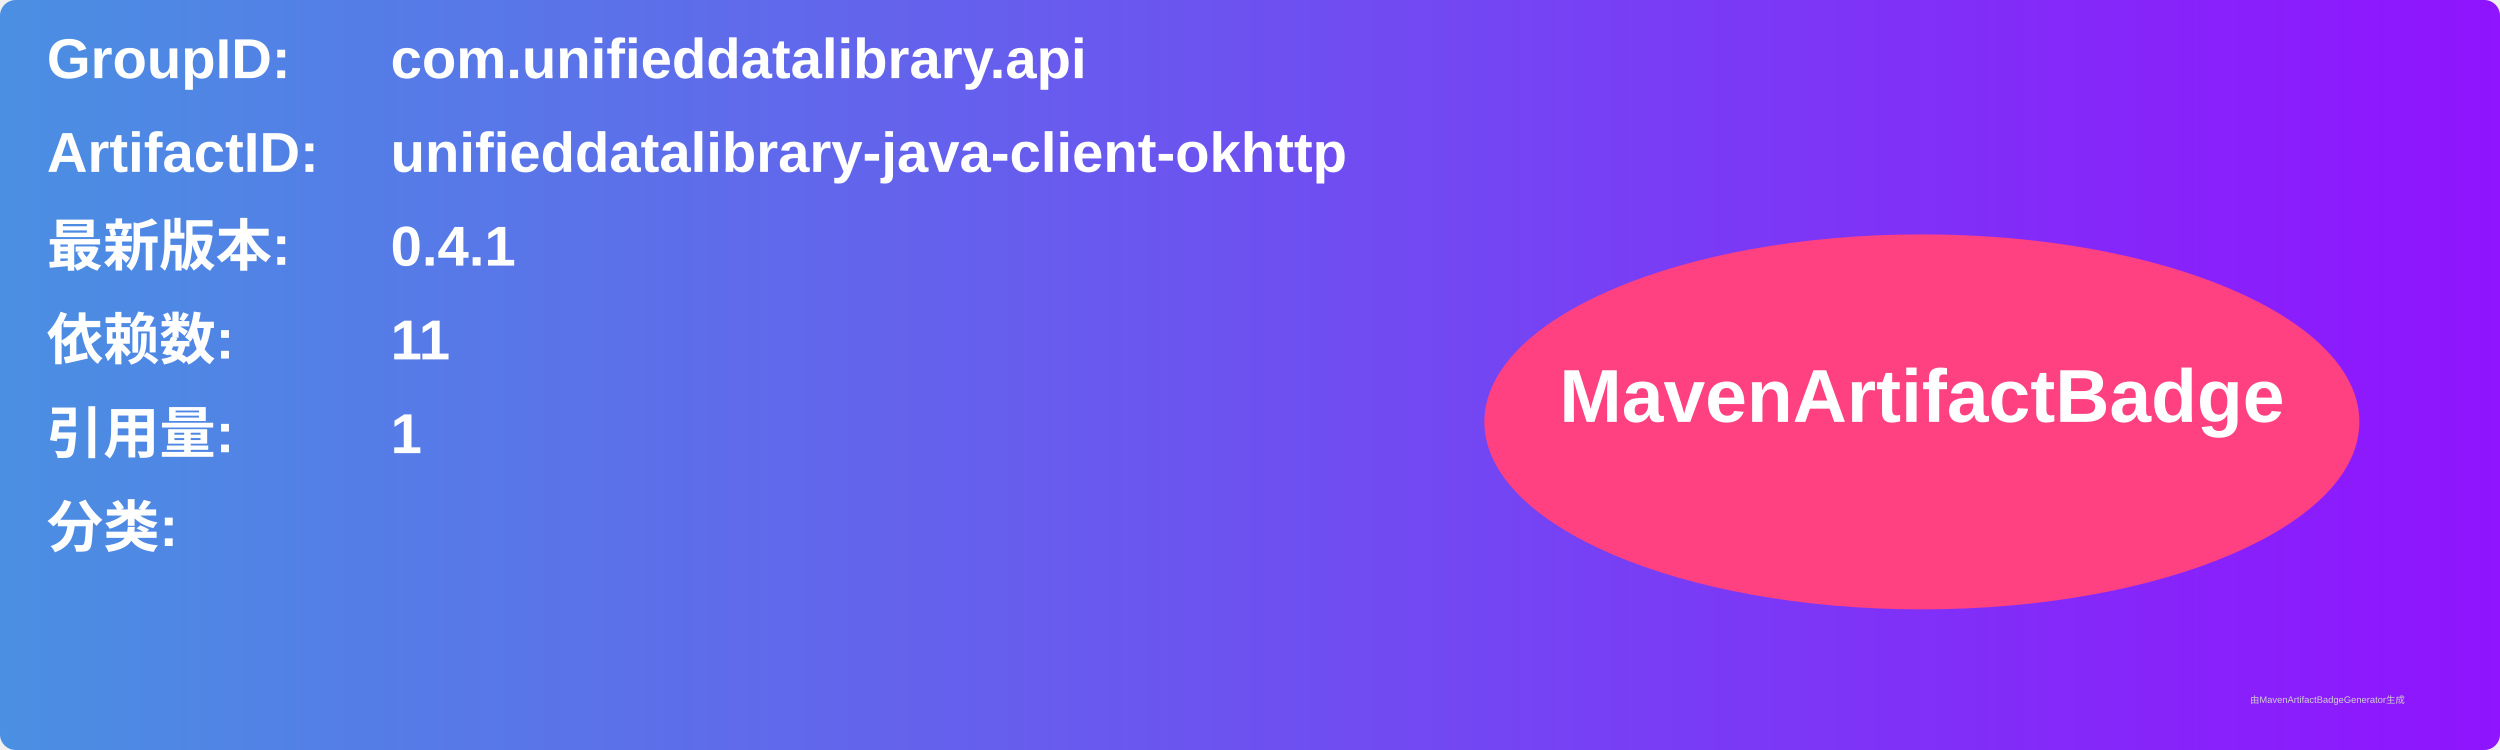
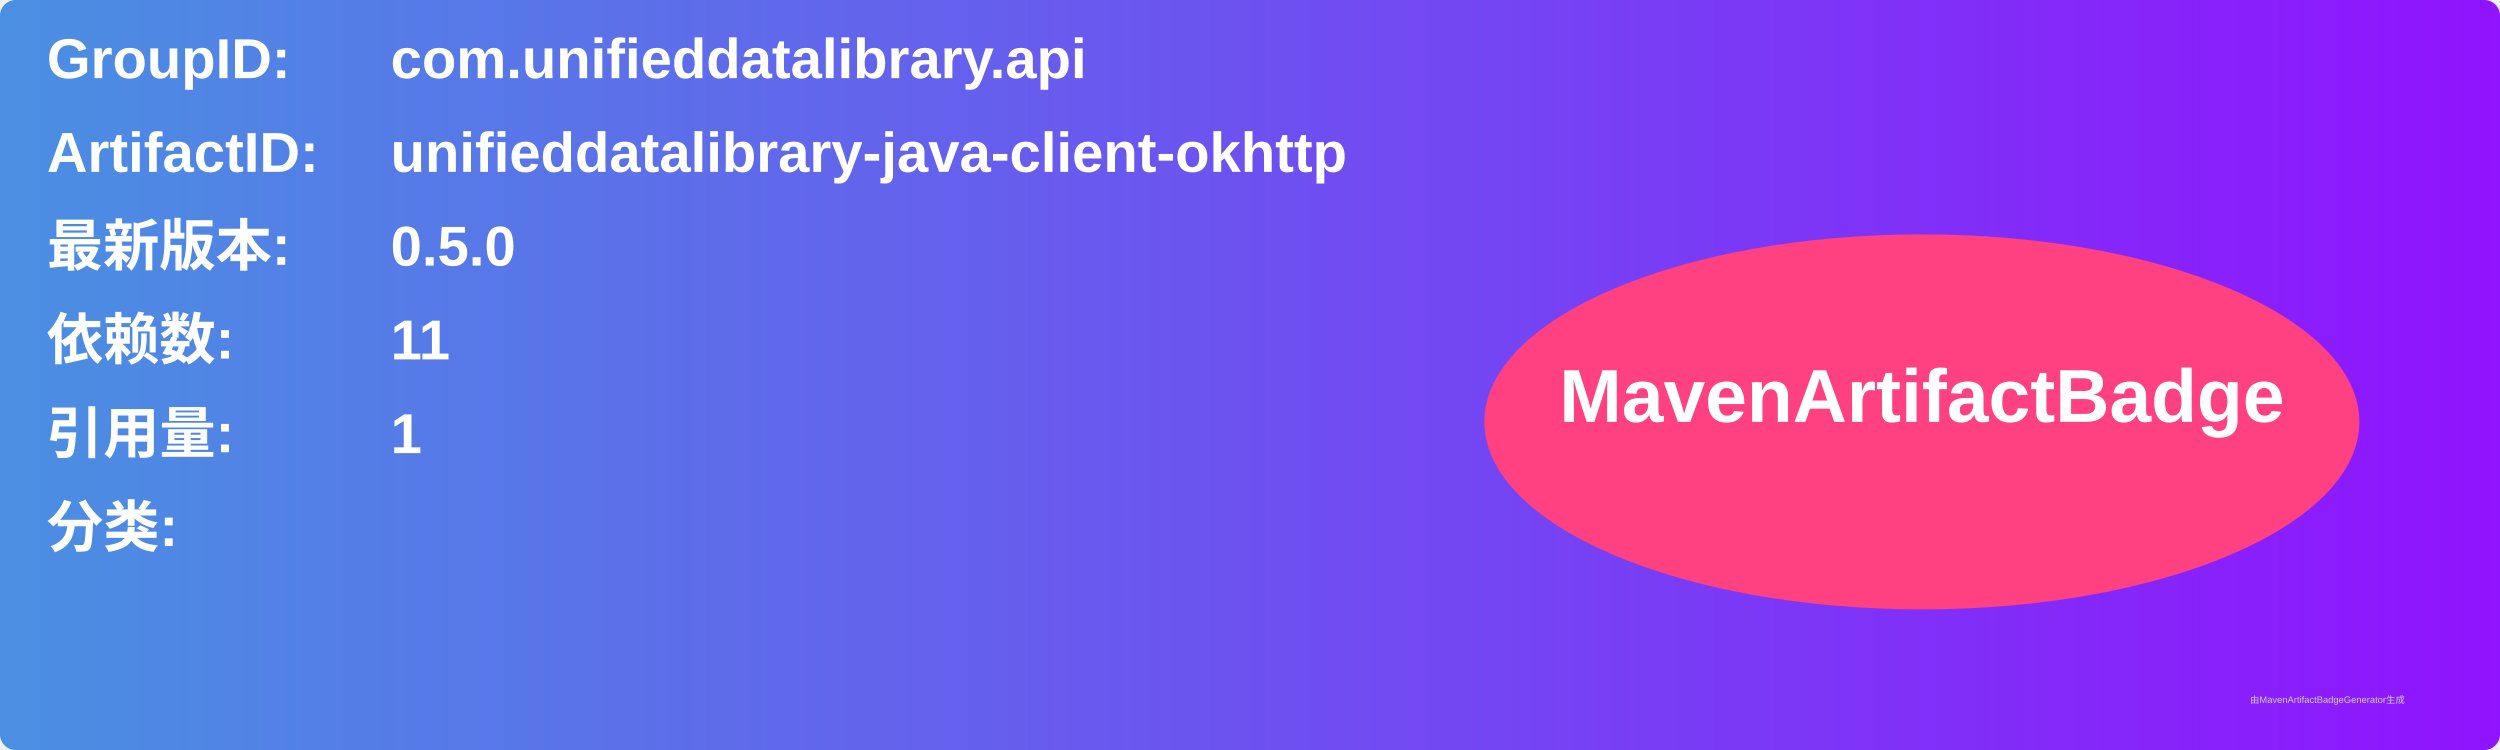
<svg xmlns="http://www.w3.org/2000/svg" width="800" height="240" viewBox="0 0 800 240">
  <linearGradient id="grad" x1="0%" y1="0%" x2="100%" y2="0%">
    <stop offset="0%" stop-color="#4a90e2" />
    <stop offset="100%" stop-color="#9013fe" />
  </linearGradient>
  <rect width="100%" height="100%" rx="5" ry="5" fill="url(#grad)" />
  <g transform="translate(15, 15)">
    <text x="0" y="10" font-family="Arial" font-size="18" fill="white" font-weight="bold" width="260">GroupID:</text>
    <text x="110" y="10" font-family="Arial" font-size="18" fill="white" font-weight="bold" width="460">com.unifieddatalibrary.api</text>
    <text x="0" y="40" font-family="Arial" font-size="18" fill="white" font-weight="bold" width="260">ArtifactID:</text>
    <text x="110" y="40" font-family="Arial" font-size="18" fill="white" font-weight="bold" width="460">unifieddatalibrary-java-client-okhttp</text>
    <text x="0" y="70" font-family="Arial" font-size="18" fill="white" font-weight="bold">最新版本:</text>
    <text x="110" y="70" font-family="Arial" font-size="18" fill="white" font-weight="bold">
-       <tspan font-weight="bold">0.4.1</tspan>
+       <tspan font-weight="bold">0.5.0</tspan>
    </text>
    <text x="0" y="100" font-family="Arial" font-size="18" fill="white" font-weight="bold">依赖数: </text>
    <text x="110" y="100" font-family="Arial" font-size="18" fill="white">
      <tspan font-weight="bold">11</tspan>
    </text>
    <text x="0" y="130" font-family="Arial" font-size="18" fill="white" font-weight="bold">引用量: </text>
    <text x="110" y="130" font-family="Arial" font-size="18" fill="white">
      <tspan font-weight="bold">1</tspan>
    </text>
    <text x="0" y="160" font-family="Arial" font-size="18" fill="white" font-weight="bold">分类:</text>
    <text x="10" y="190" font-family="Arial" font-size="10" fill="white">
      <tspan font-weight="bold" />
    </text>
    <ellipse cx="600" cy="120" rx="140" ry="60" fill="#ff4081" />
    <text x="600" y="120" text-anchor="middle" font-family="Arial" font-size="24" fill="white" font-weight="bold">MavenArtifactBadge</text>
  </g>
  <text x="720" y="225" font-family="Arial" font-size="3" fill="#d0d0d0">由MavenArtifactBadgeGenerator生成</text>
</svg>
